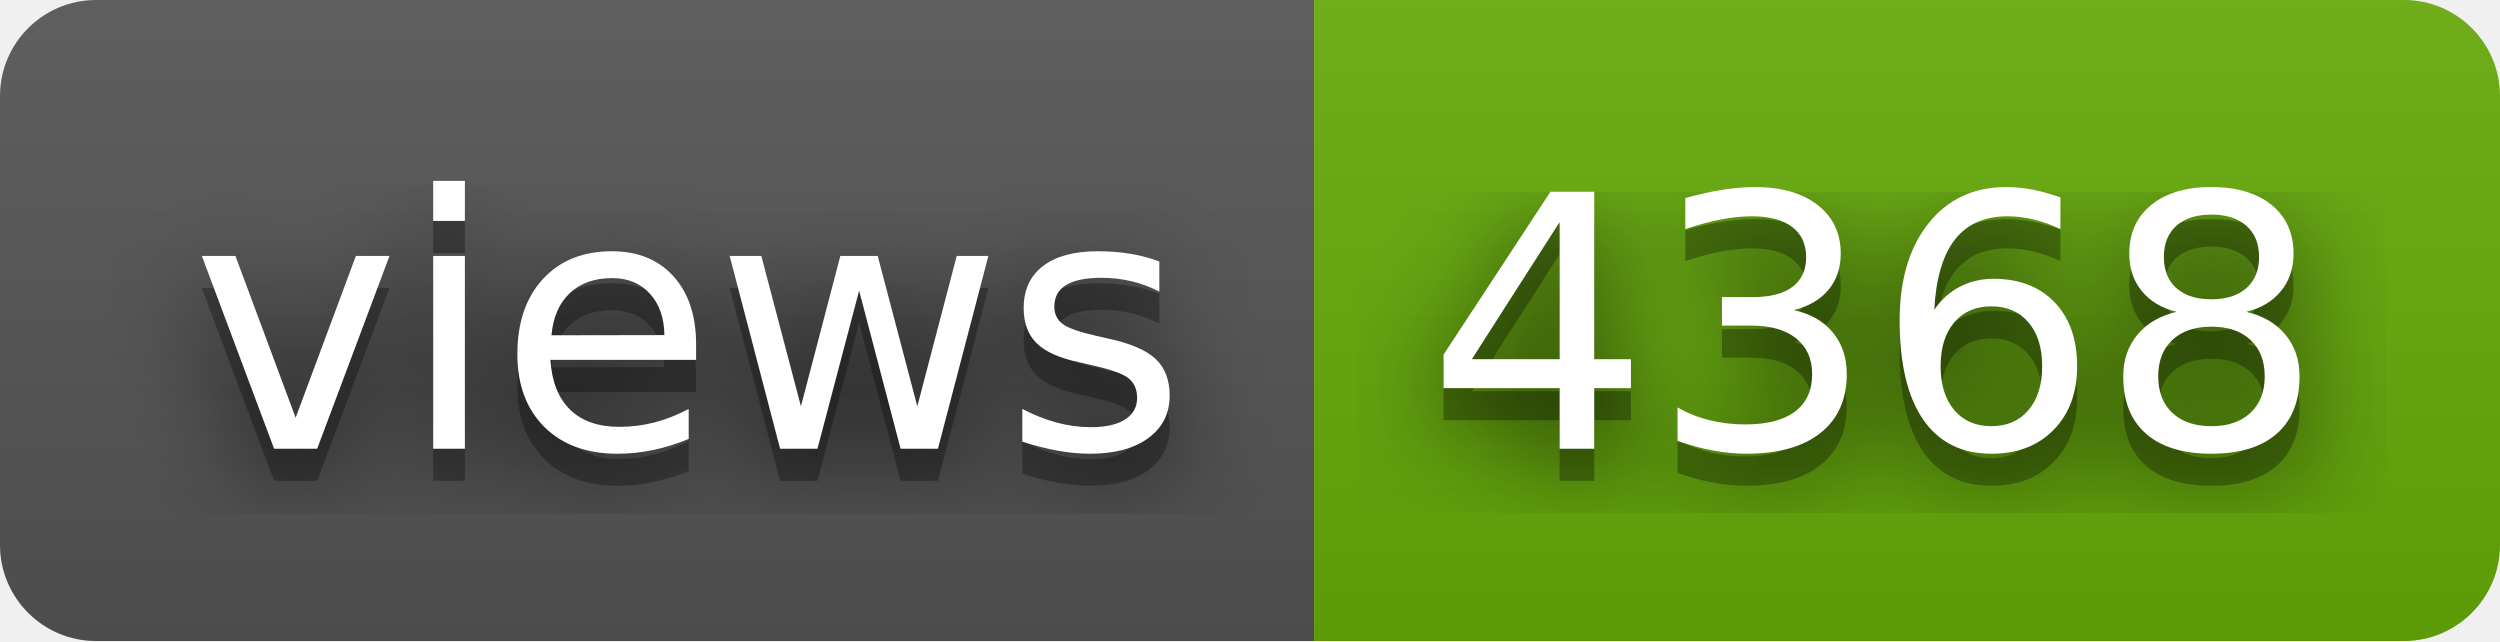
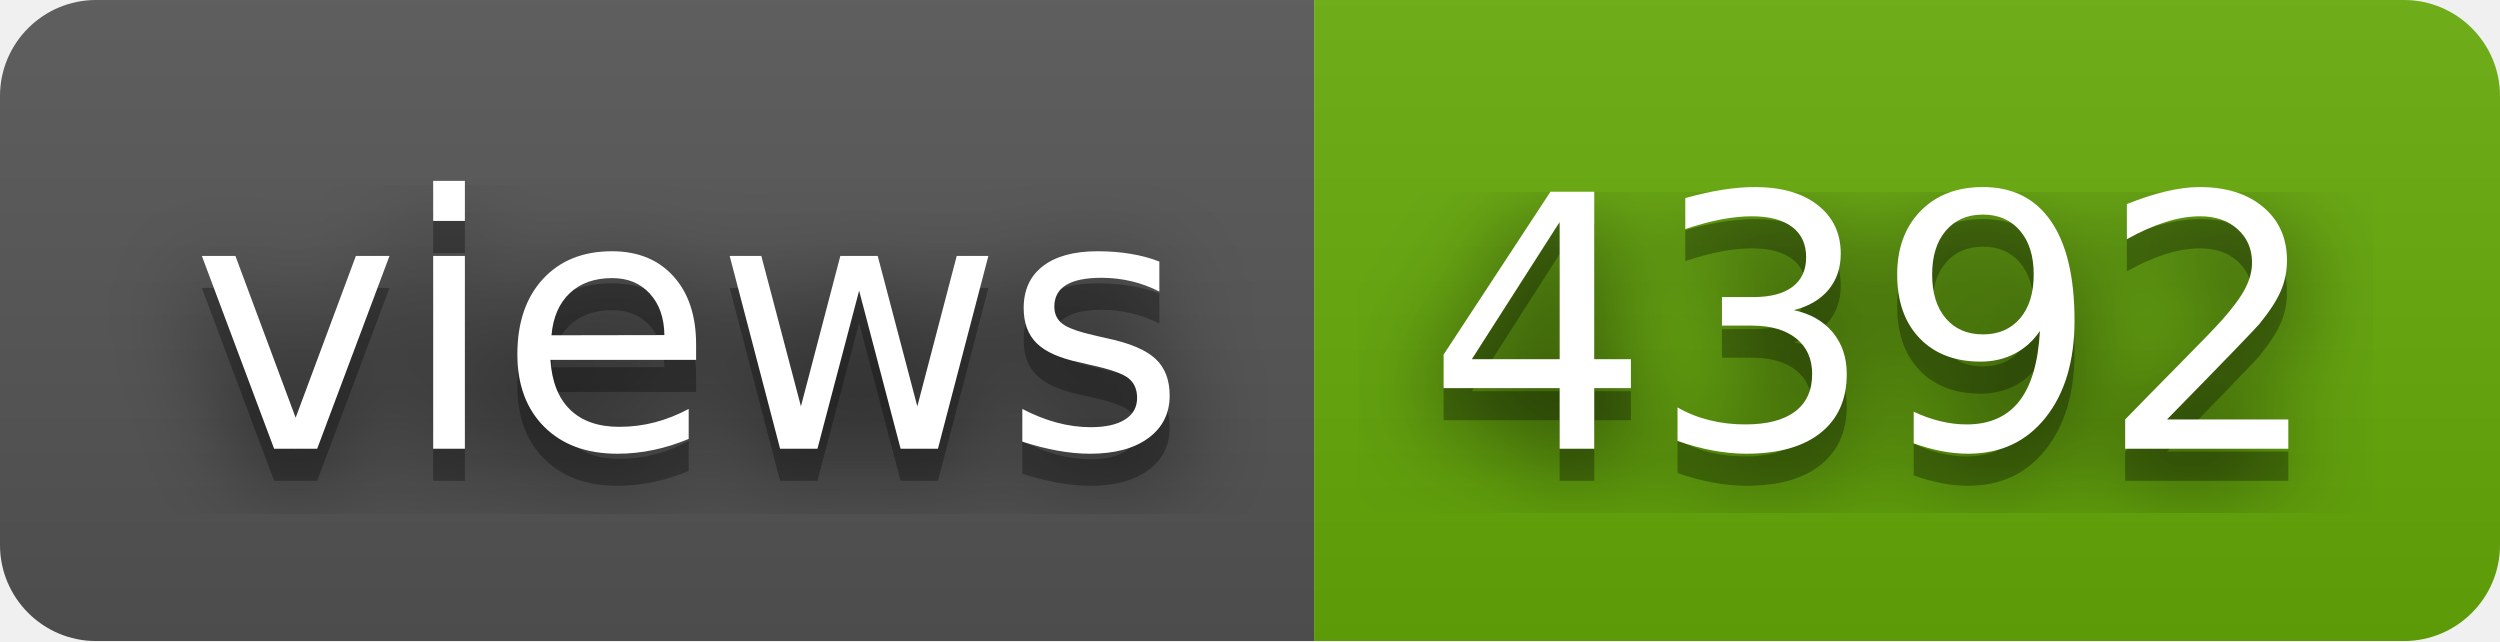
- <svg xmlns="http://www.w3.org/2000/svg" width="78" height="20" role="img" aria-label="views: 4368">
+ <svg xmlns="http://www.w3.org/2000/svg" width="78" height="20" role="img" aria-label="views: 4392">
  <filter id="blur">
    <feGaussianBlur stdDeviation="16" />
  </filter>
  <linearGradient id="s" x2="0" y2="100%">
    <stop offset="0" stop-color="#bbb" stop-opacity=".1" />
    <stop offset="1" stop-opacity=".1" />
  </linearGradient>
  <clipPath id="r">
    <rect width="78" height="20" rx="3" />
  </clipPath>
  <g clip-path="url(#r)">
    <rect width="41" height="20" fill="#555" />
    <rect x="41" width="37" height="20" fill="#67ac09" />
    <rect width="78" height="20" fill="url(#s)" />
  </g>
  <g fill="#fff" text-anchor="middle" font-family="Verdana,Geneva,DejaVu Sans,sans-serif" text-rendering="geometricPrecision" font-size="110">
    <g transform="scale(.1)">
      <g aria-hidden="true" fill="#010101">
        <text x="215" y="150" fill-opacity=".8" filter="url(#blur)" textLength="310">views</text>
        <text x="215" y="150" fill-opacity=".3" textLength="310">views</text>
      </g>
      <text x="215" y="140" textLength="310">views</text>
    </g>
    <g transform="scale(.1)">
      <g aria-hidden="true" fill="#010101">
-         <text x="585" y="150" fill-opacity=".8" filter="url(#blur)" textLength="270">4368</text>
-         <text x="585" y="150" fill-opacity=".3" textLength="270">4368</text>
+         <text x="585" y="150" fill-opacity=".8" filter="url(#blur)" textLength="270">4392</text>
+         <text x="585" y="150" fill-opacity=".3" textLength="270">4392</text>
      </g>
-       <text x="585" y="140" textLength="270">4368</text>
+       <text x="585" y="140" textLength="270">4392</text>
    </g>
  </g>
</svg>
